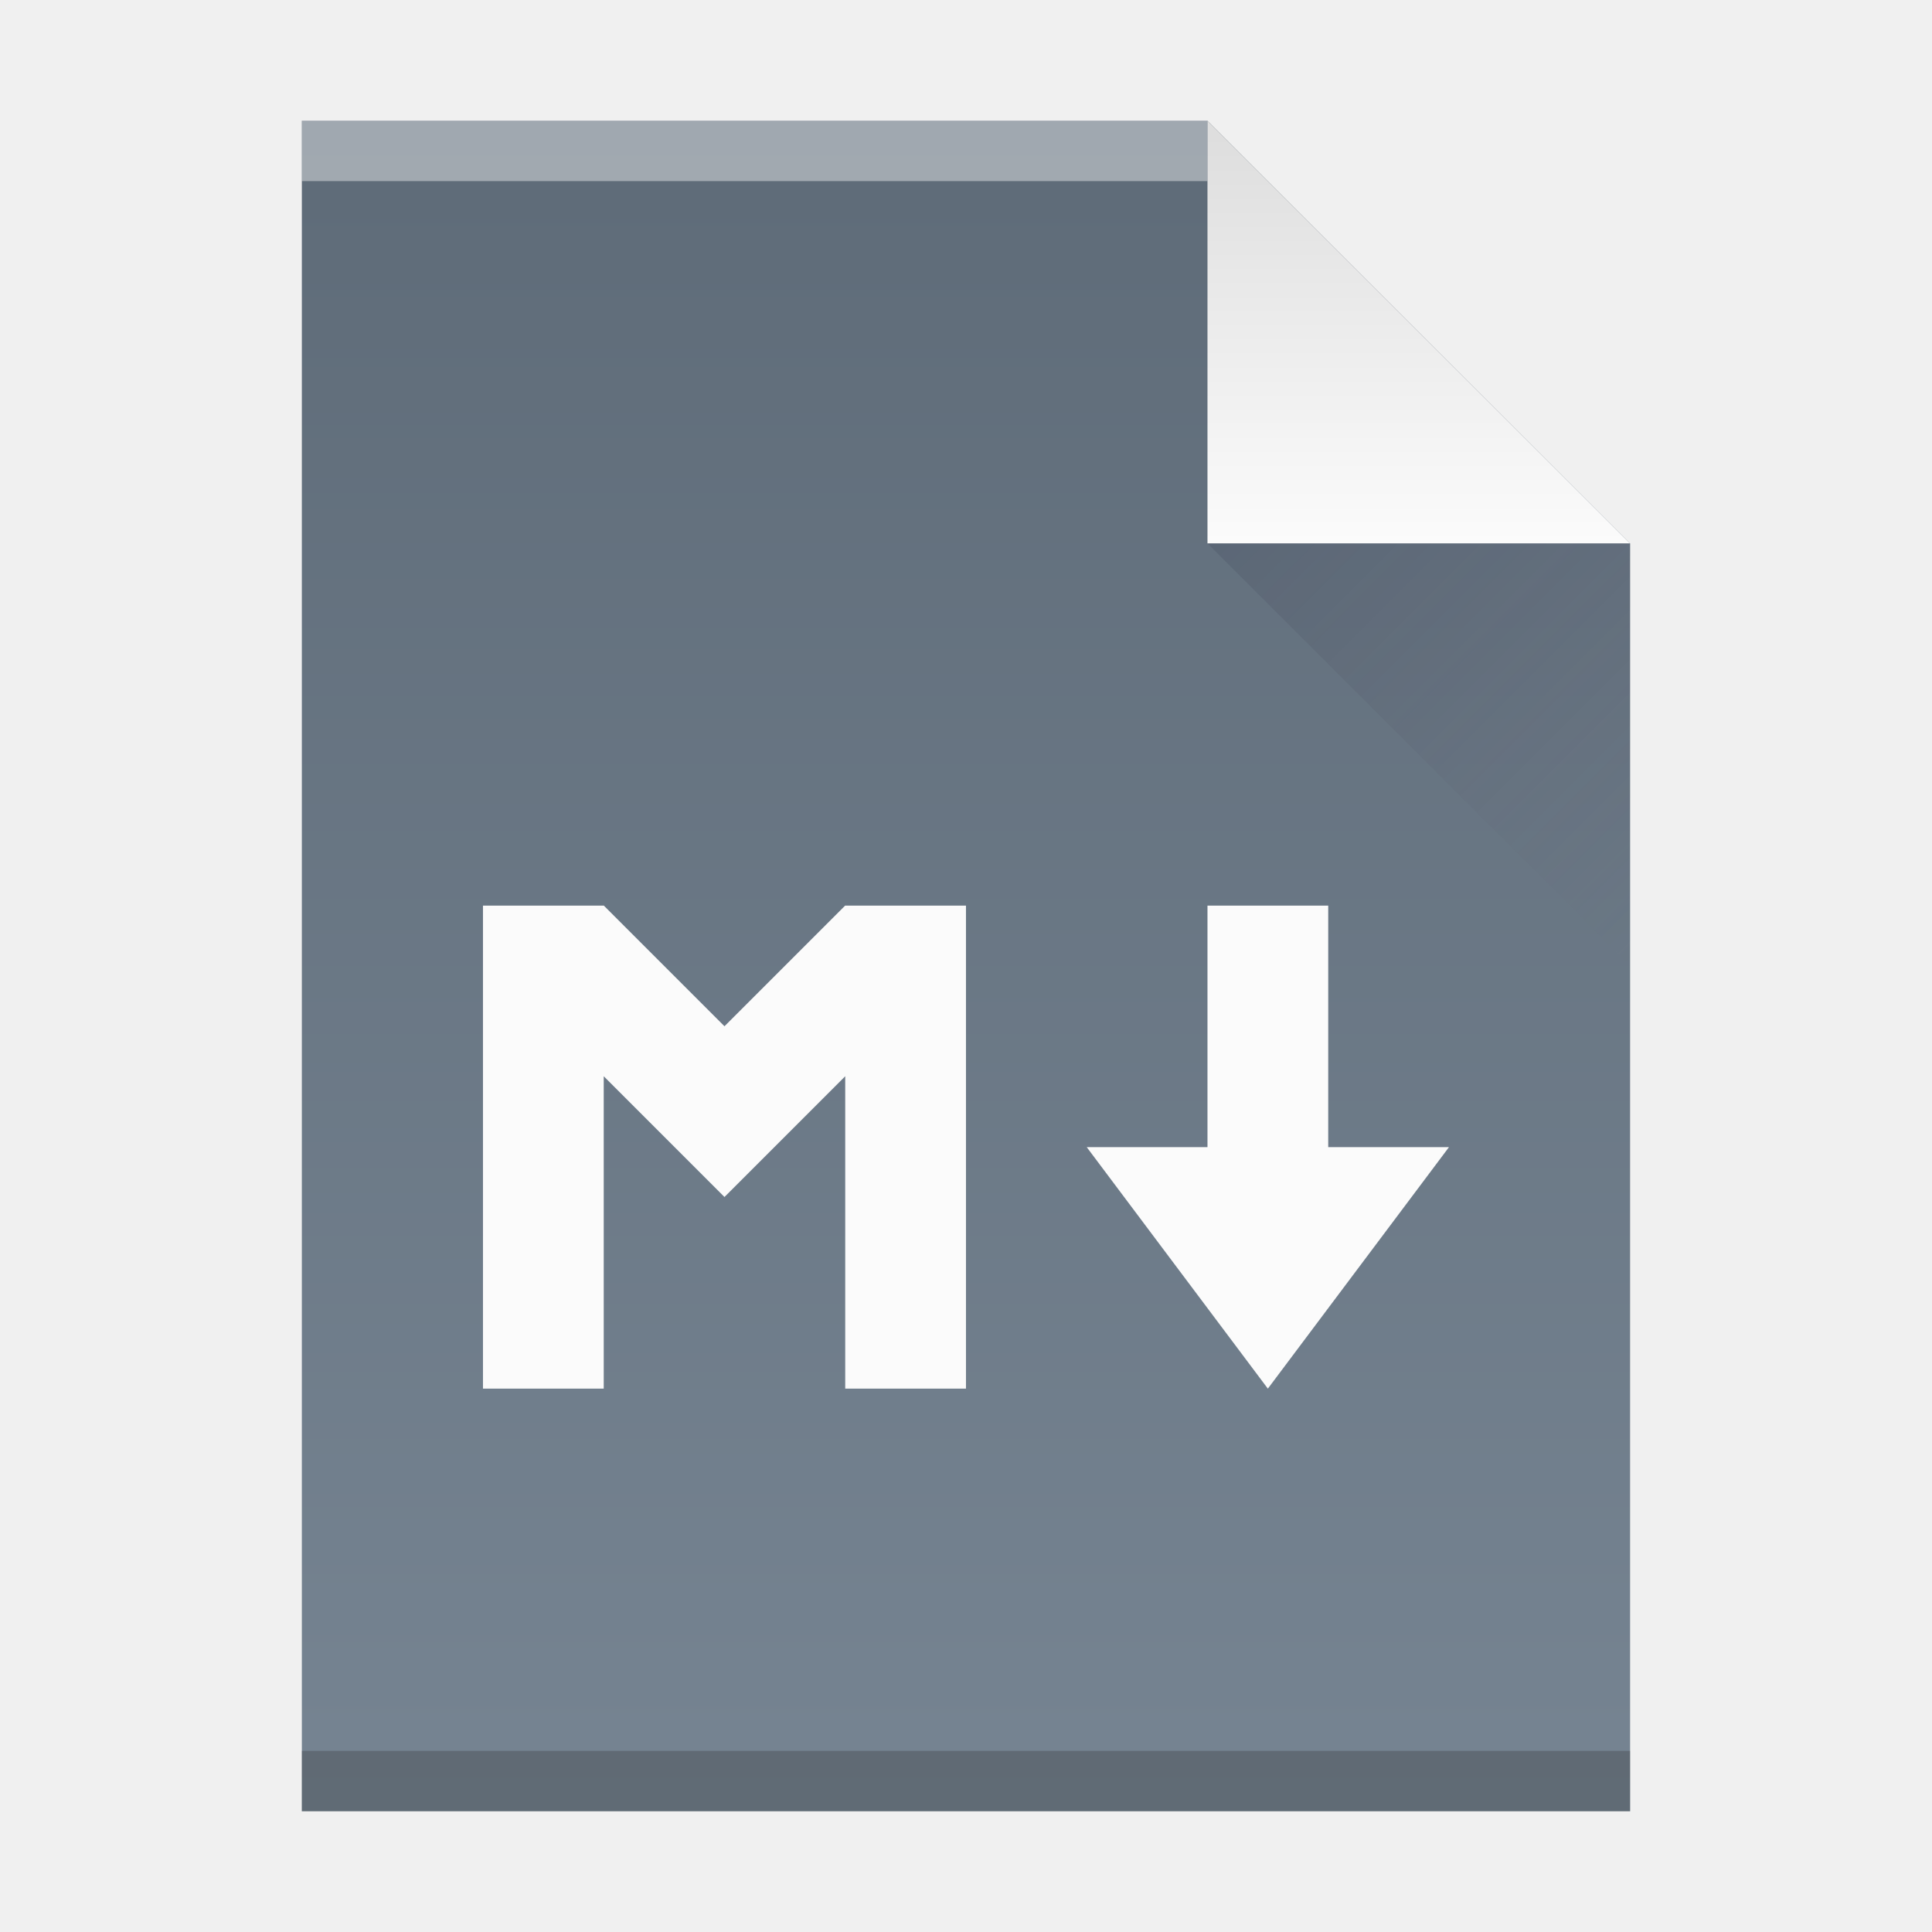
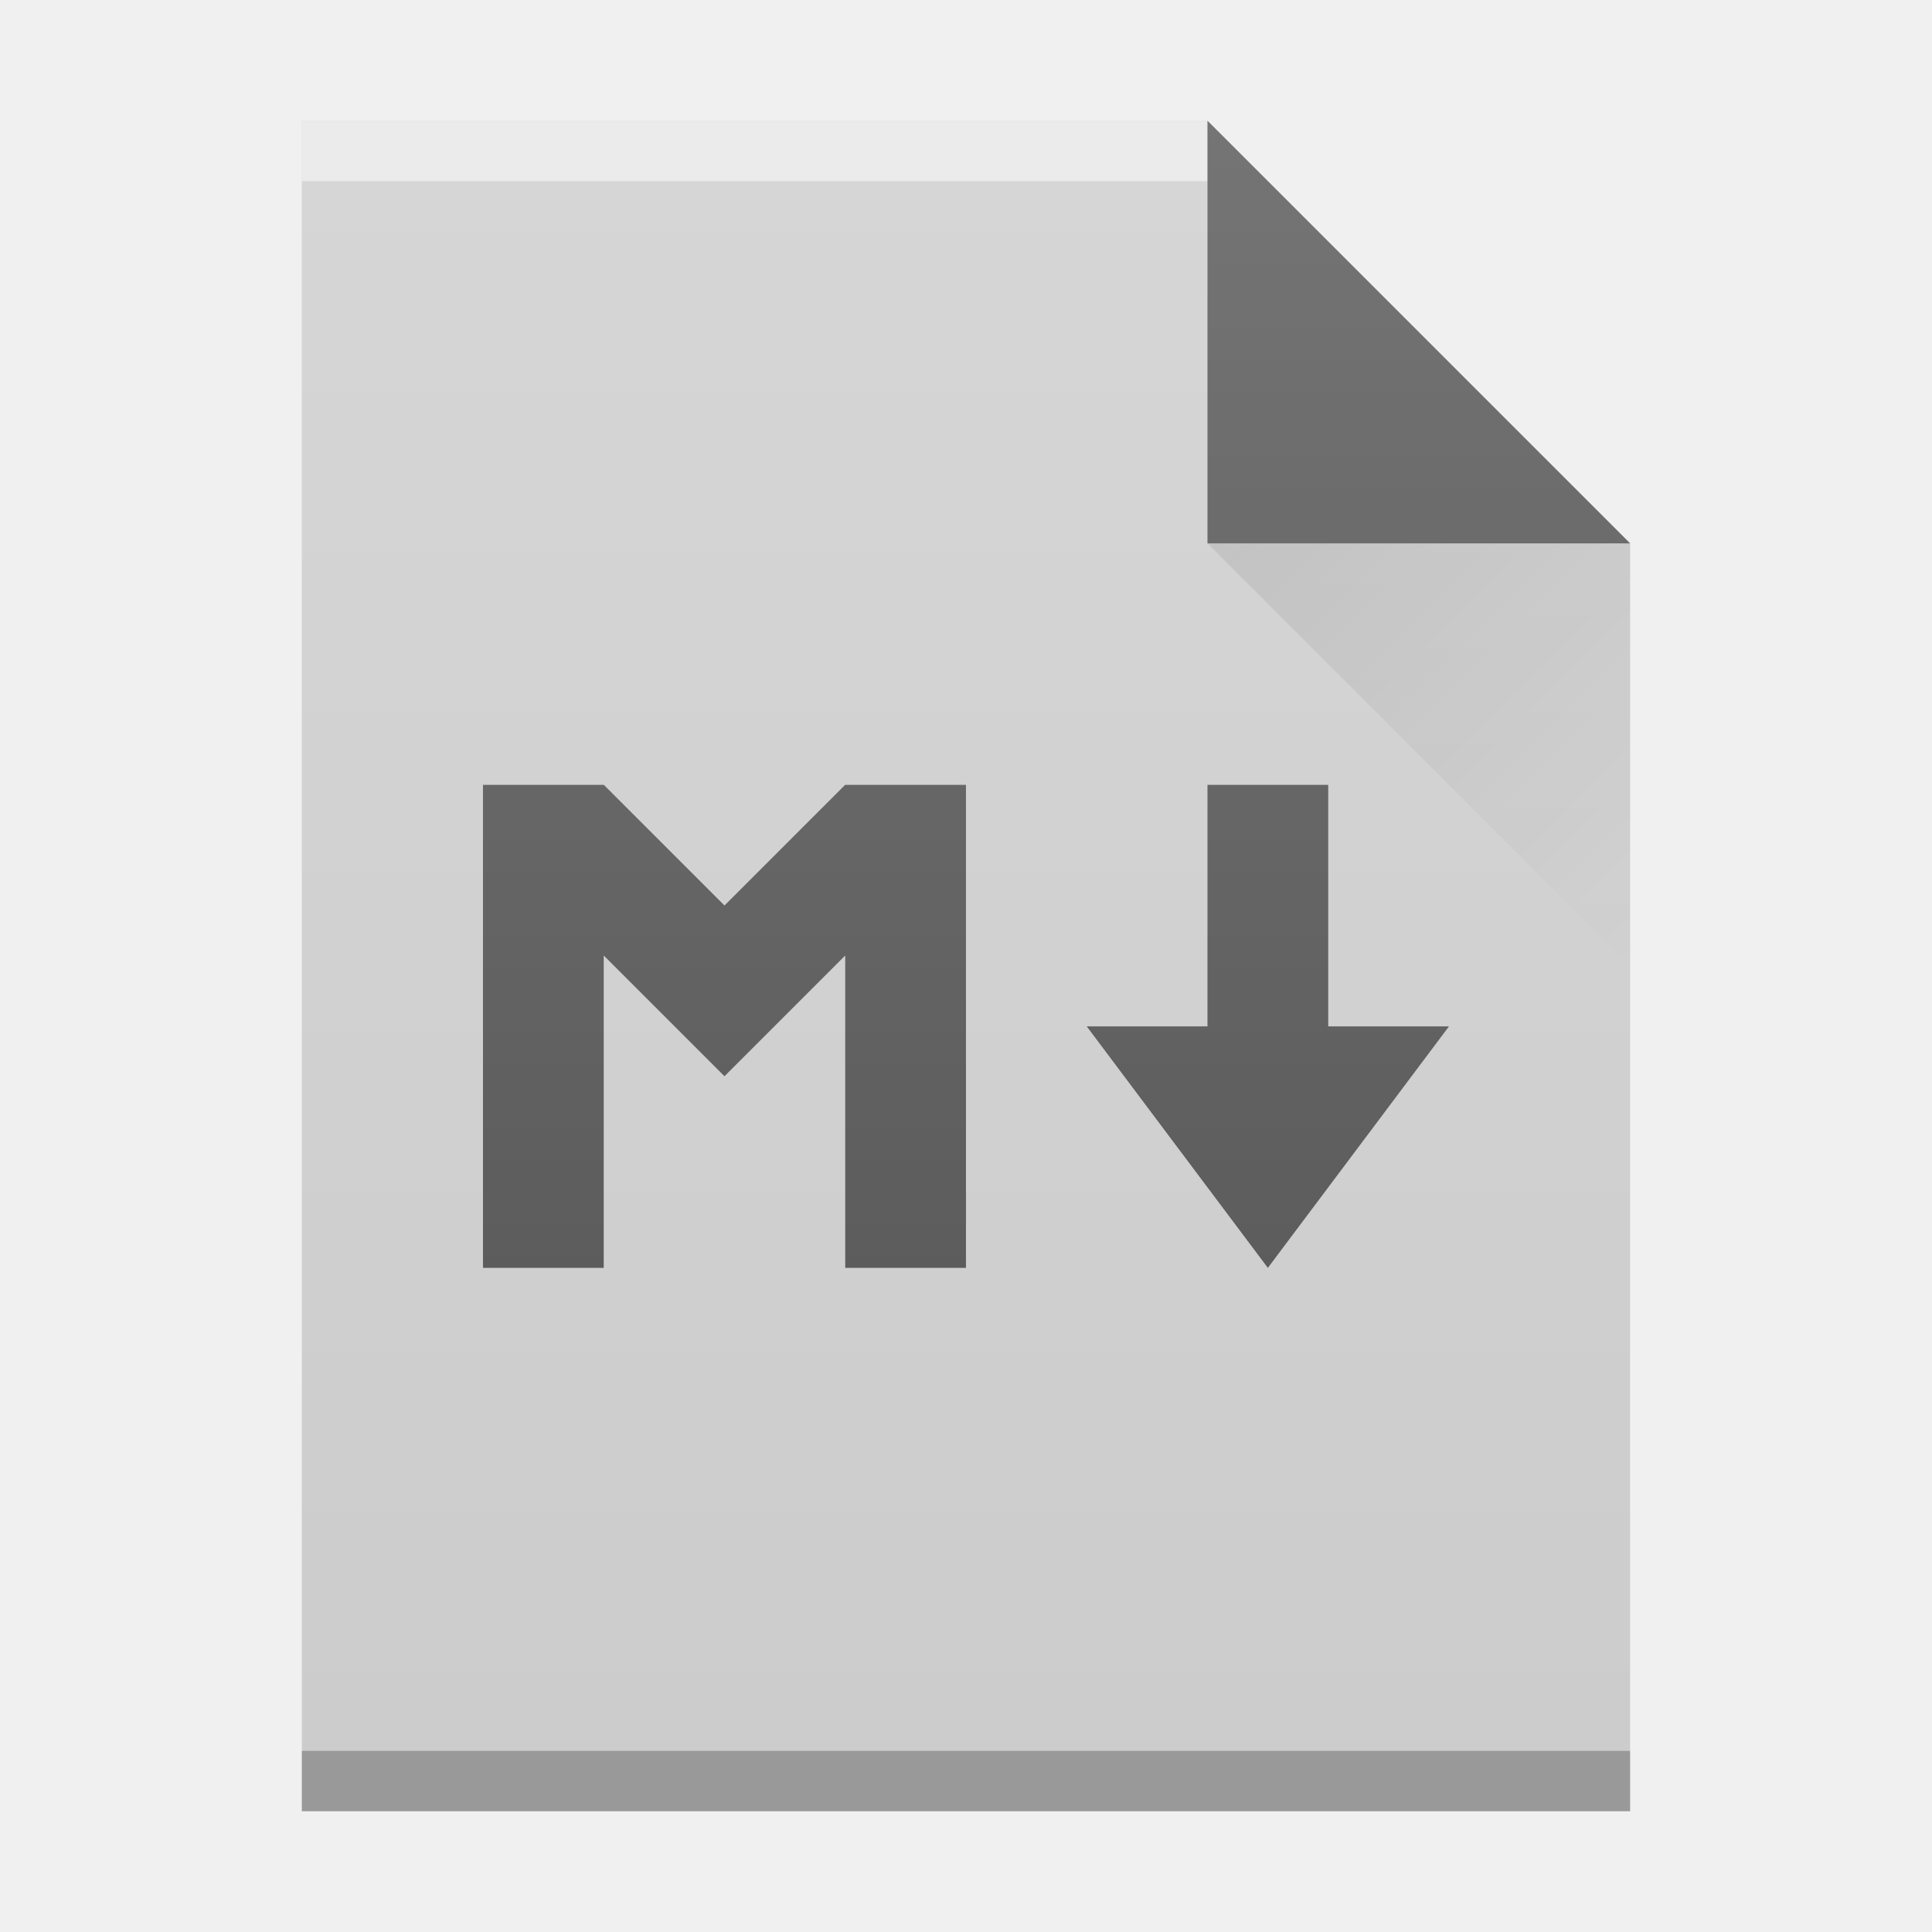
<svg xmlns="http://www.w3.org/2000/svg" xmlns:xlink="http://www.w3.org/1999/xlink" width="32" version="1.1" height="32" id="svg2">
  <defs id="defs5455">
-     <linearGradient xlink:href="#linearGradient4300-7" id="linearGradient4306-3" y1="61" y2="3" x2="0" gradientUnits="userSpaceOnUse" gradientTransform="matrix(0.4999998,0,0,-0.4827584,384.5714,547.2462)" />
-     <linearGradient id="linearGradient4300-7">
-       <stop style="stop-color:#5e6b78" id="stop4302-2" />
-       <stop offset="1" style="stop-color:#768492" id="stop4304-4" />
+     <linearGradient id="linearGradient9654">
+       <stop style="stop-color:#060606;stop-opacity:1" offset="0" id="stop9656" />
+       <stop style="stop-color:#000000;stop-opacity:0" offset="1" id="stop9658" />
    </linearGradient>
-     <linearGradient xlink:href="#linearGradient4351-8" id="linearGradient4357-7" y1="61" y2="47" x2="0" gradientUnits="userSpaceOnUse" gradientTransform="matrix(0.4827584,0,0,-0.4827584,385.2611,547.4876)" />
-     <linearGradient id="linearGradient4351-8">
-       <stop style="stop-color:#dedede" id="stop4353-5" />
-       <stop offset="1" style="stop-color:#fbfbfb" id="stop4355-8-4" />
+     <linearGradient id="linearGradient6251">
+       <stop style="stop-color:#ffffff;stop-opacity:0" offset="0" id="stop6253" />
+       <stop style="stop-color:#ffffff;stop-opacity:0.2" offset="1" id="stop6255" />
    </linearGradient>
-     <linearGradient xlink:href="#linearGradient4410" id="linearGradient4427-3" y1="31" x1="54" y2="16.5" x2="39.5" gradientUnits="userSpaceOnUse" gradientTransform="matrix(0,-0.4827584,-0.4827584,0,419.5369,550.867)" />
-     <linearGradient id="linearGradient4410">
-       <stop style="stop-color:#383e51" id="stop4412" />
-       <stop offset="1" style="stop-color:#655c6f;stop-opacity:0" id="stop4414" />
-     </linearGradient>
+     <linearGradient xlink:href="#linearGradient6251" id="linearGradient4178" gradientUnits="userSpaceOnUse" gradientTransform="translate(309.5714,152.4358)" x1="58" y1="392.362" x2="58" y2="365.362" />
+     <linearGradient xlink:href="#linearGradient9654" id="linearGradient4257" gradientUnits="userSpaceOnUse" gradientTransform="translate(357.5714,507.798)" x1="47" y1="17" x2="54" y2="24" />
  </defs>
  <g id="layer1" transform="matrix(1 0 0 1 -384.5714 -515.798)">
    <rect width="0" x="415.892" y="526.798" height="11" style="fill:#ffffff" id="rect4035" />
    <rect width="0" x="415.571" y="525.798" height="11" style="fill:#ffffff" id="rect4035-4" />
    <rect width="0" x="414.036" y="525.684" height="11.114" style="fill:#fbd2bf" id="rect4035-3" />
    <rect width="0" x="415.571" y="525.798" height="11" style="fill:#fbd2bf" id="rect4035-1" />
    <rect width="0" x="415.892" y="526.798" height="11" style="fill:#ffffff" id="rect4035-7" />
    <rect width="0" x="415.571" y="525.798" height="11" style="fill:#ffffff" id="rect4035-4-53" />
    <rect width="0" x="414.036" y="525.684" height="11.114" style="fill:#fbd2bf" id="rect4035-3-5" />
    <rect width="0" x="415.571" y="525.798" height="11" style="fill:#fbd2bf" id="rect4035-1-6" />
    <rect width="0" x="415.571" y="525.798" height="11" style="fill:#fbfbfb" id="rect4035-5" />
-     <path style="fill:url(#linearGradient4306-3);fill-opacity:1" id="rect3500-2" d="m 389.571,545.798 0,-28 15,0 7,7 -3e-5,14.241 0,6.759 -7,0 z" />
-     <rect width="15" x="389.571" y="-518.798" height="1" style="fill:#ffffff;fill-opacity:0.412" id="rect4169-9" transform="scale(1,-1)" />
-     <rect width="22" x="389.571" y="-545.798" height="1" style="fill:#2e3132;fill-opacity:0.294" id="rect4236-1" transform="scale(1,-1)" />
-     <path style="fill:url(#linearGradient4357-7);fill-opacity:1;fill-rule:evenodd" id="path4314-2" d="m 411.571,524.798 -7,-7 0,7 z" />
-     <path style="opacity:0.2;fill:url(#linearGradient4427-3);fill-rule:evenodd" id="path4320-7" d="m 411.571,531.798 -7,-7 7,0 z" />
    <rect width="0" x="415.892" y="526.798" height="11" style="fill:#ffffff" id="rect4035-53" />
    <rect width="0" x="415.571" y="525.798" height="11" style="fill:#ffffff" id="rect4035-4-5" />
-     <path style="fill:#fbfbfb" id="path3387" d="m 392.571,530.798 0,0.826 0,7.174 2,0 0,-5.174 2,2 2,-2 0,5.174 2,0 0,-7.174 0,-0.826 -2.002,0 -1.998,1.998 -1.998,-1.998 -2.002,0 z m 12,0 0,4 -2,0 3,4 3,-4 -2,0 0,-4 -2,0 z" />
+     <rect width="0" x="415.892" y="526.798" height="11" style="fill:#ffffff" id="rect4035-62" />
+     <rect width="0" x="415.571" y="525.798" height="11" style="fill:#ffffff" id="rect4035-4-9" />
+     <rect width="0" x="405.892" y="-536.798" height="11" style="fill:#ffffff" id="rect4035-6" transform="scale(1,-1)" />
+     <rect width="0" x="405.571" y="-537.798" height="11" style="fill:#ffffff" id="rect4035-4-2" transform="scale(1,-1)" />
+     <rect width="0" x="404.036" y="-537.912" height="11.114" style="fill:#fbd2bf" id="rect4035-3-1" transform="scale(1,-1)" />
+     <rect width="0" x="405.571" y="-537.798" height="11" style="fill:#fbd2bf" id="rect4035-1-2" transform="scale(1,-1)" />
+     <g id="g4357">
+       <path d="m 389.571,545.798 0,-28 15,0 7,7 0,0 0,21 -14,0 z" id="path4211-9" style="color:#000000;clip-rule:nonzero;display:inline;overflow:visible;visibility:visible;opacity:1;isolation:auto;mix-blend-mode:normal;color-interpolation:sRGB;color-interpolation-filters:linearRGB;solid-color:#000000;solid-opacity:1;fill:#cccccc;fill-opacity:1;fill-rule:nonzero;stroke-width:1;stroke-linecap:butt;stroke-linejoin:miter;stroke-miterlimit:4;stroke-dasharray:none;stroke-dashoffset:0;stroke-opacity:1;color-rendering:auto;image-rendering:auto;shape-rendering:auto;text-rendering:auto;enable-background:accumulate;filter-blend-mode:normal;filter-gaussianBlur-deviation:0" />
+       <rect transform="scale(1,-1)" id="rect4169-9-1" style="color:#000000;clip-rule:nonzero;display:inline;overflow:visible;visibility:visible;opacity:0.5;isolation:auto;mix-blend-mode:normal;color-interpolation:sRGB;color-interpolation-filters:linearRGB;solid-color:#000000;solid-opacity:1;fill:#ffffff;fill-opacity:1;fill-rule:nonzero;stroke-width:1;stroke-linecap:butt;stroke-linejoin:miter;stroke-miterlimit:4;stroke-dasharray:none;stroke-dashoffset:0;stroke-opacity:1;color-rendering:auto;image-rendering:auto;shape-rendering:auto;text-rendering:auto;enable-background:accumulate;filter-blend-mode:normal;filter-gaussianBlur-deviation:0" height="1" y="-518.798" x="389.571" width="15" />
+       <rect transform="scale(1,-1)" id="rect4236-1-2" style="color:#000000;clip-rule:nonzero;display:inline;overflow:visible;visibility:visible;opacity:0.25;isolation:auto;mix-blend-mode:normal;color-interpolation:sRGB;color-interpolation-filters:linearRGB;solid-color:#000000;solid-opacity:1;fill:#000000;fill-opacity:1;fill-rule:nonzero;stroke-width:1;stroke-linecap:butt;stroke-linejoin:miter;stroke-miterlimit:4;stroke-dasharray:none;stroke-dashoffset:0;stroke-opacity:1;color-rendering:auto;image-rendering:auto;shape-rendering:auto;text-rendering:auto;enable-background:accumulate;filter-blend-mode:normal;filter-gaussianBlur-deviation:0" height="1" y="-545.798" x="389.571" width="22" />
+       <path d="m 411.571,524.798 -7,-7 0,7 z" id="path4314-2-7" style="color:#000000;clip-rule:nonzero;display:inline;overflow:visible;visibility:visible;opacity:0.6;isolation:auto;mix-blend-mode:normal;color-interpolation:sRGB;color-interpolation-filters:linearRGB;solid-color:#000000;solid-opacity:1;fill:#000000;fill-opacity:1;fill-rule:evenodd;stroke-width:1;stroke-linecap:butt;stroke-linejoin:miter;stroke-miterlimit:4;stroke-dasharray:none;stroke-dashoffset:0;stroke-opacity:1;color-rendering:auto;image-rendering:auto;shape-rendering:auto;text-rendering:auto;enable-background:accumulate;filter-blend-mode:normal;filter-gaussianBlur-deviation:0" />
+       <path d="m 404.571,524.798 7,7 0,-7 z" id="path4255" style="opacity:0.1;fill:url(#linearGradient4257);fill-rule:evenodd" />
+       <path d="m 392.571,528.798 0,0.826 0,7.174 2,0 0,-5.174 2,2 2,-2 0,5.174 2,0 0,-7.174 0,-0.826 -2.002,0 -1.998,1.998 -1.998,-1.998 -2.002,0 z m 12,0 0,4 -2,0 3,4 3,-4 -2,0 0,-4 -2,0 z" id="path3387" style="fill:#000000;color:#000000;clip-rule:nonzero;display:inline;overflow:visible;visibility:visible;opacity:0.6;isolation:auto;mix-blend-mode:normal;color-interpolation:sRGB;color-interpolation-filters:linearRGB;solid-color:#000000;solid-opacity:1;fill-opacity:1;fill-rule:nonzero;stroke-width:1;stroke-linecap:butt;stroke-linejoin:miter;stroke-miterlimit:4;stroke-dasharray:none;stroke-dashoffset:0;stroke-opacity:1;filter-blend-mode:normal;filter-gaussianBlur-deviation:0;color-rendering:auto;image-rendering:auto;shape-rendering:auto;text-rendering:auto;enable-background:accumulate" />
+       <path style="fill:url(#linearGradient4178);fill-opacity:1" id="path7628-2" d="m 389.571,545.798 0,-28 15,0 7,7 0,0 0,21 -14,0 z" />
+     </g>
  </g>
</svg>
